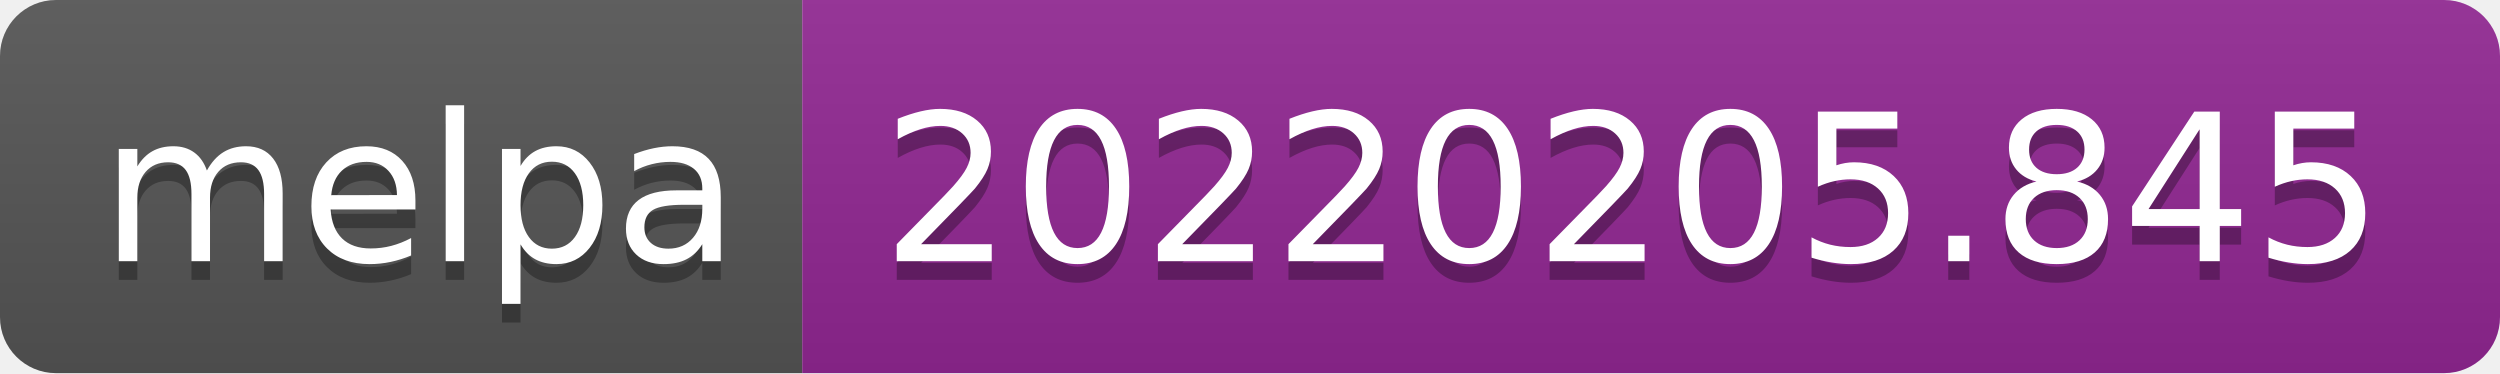
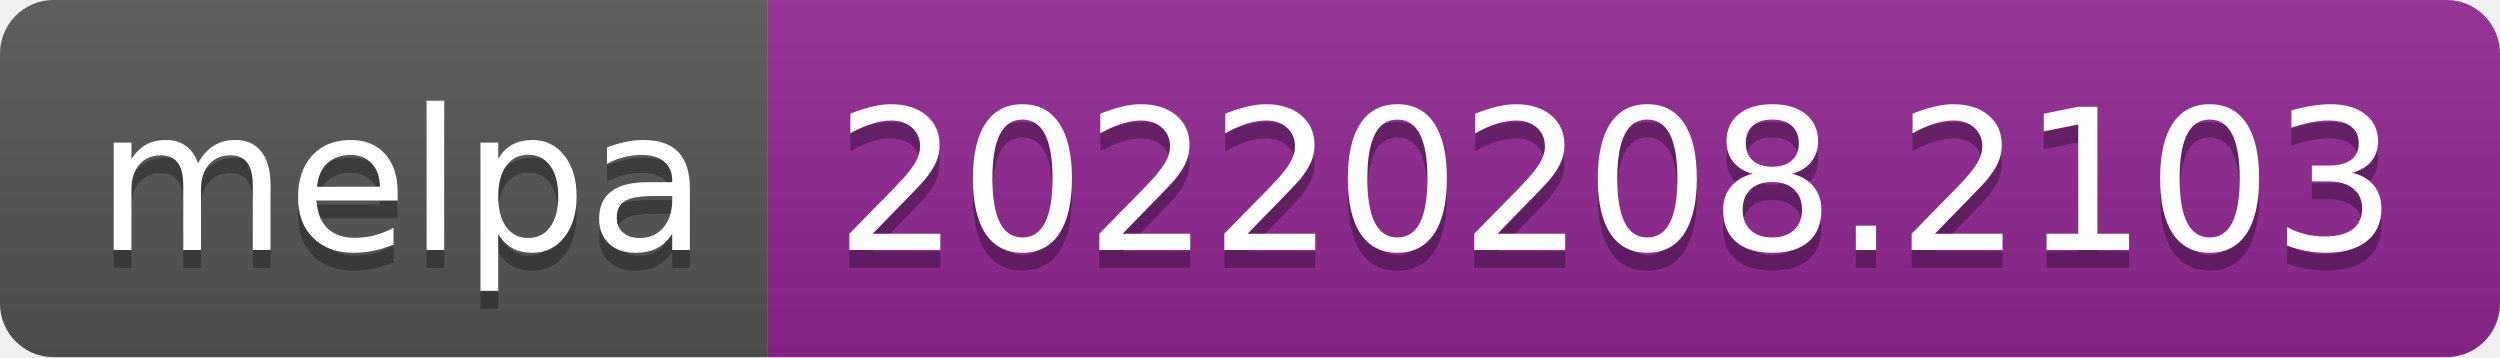
- <svg xmlns="http://www.w3.org/2000/svg" width="134" height="20" role="img" aria-label="melpa: 20220205.845">
+ <svg xmlns="http://www.w3.org/2000/svg" width="140" height="20" role="img" aria-label="melpa: 20220208.2103">
  <linearGradient id="s" x2="0" y2="100%">
    <stop offset="0" stop-color="#bbb" stop-opacity=".1" />
    <stop offset="1" stop-opacity=".1" />
  </linearGradient>
  <clipPath id="r">
-     <rect width="134" height="20" rx="3" fill="#fff" />
+     <rect width="140" height="20" rx="3" fill="#fff" />
  </clipPath>
  <g clip-path="url(#r)">
    <rect width="43" height="20" fill="#555" />
-     <rect x="43" width="91" height="20" fill="#922793" />
-     <rect width="134" height="20" fill="url(#s)" />
+     <rect x="43" width="97" height="20" fill="#922793" />
+     <rect width="140" height="20" fill="url(#s)" />
  </g>
  <g fill="#fff" text-anchor="middle" font-family="Verdana,Geneva,DejaVu Sans,sans-serif" text-rendering="geometricPrecision" font-size="110">
    <text aria-hidden="true" x="225" y="150" fill="#010101" fill-opacity=".3" transform="scale(.1)" textLength="330">melpa</text>
    <text x="225" y="140" transform="scale(.1)" fill="#fff" textLength="330">melpa</text>
-     <text aria-hidden="true" x="875" y="150" fill="#010101" fill-opacity=".3" transform="scale(.1)" textLength="810">20220205.845</text>
-     <text x="875" y="140" transform="scale(.1)" fill="#fff" textLength="810">20220205.845</text>
+     <text aria-hidden="true" x="905" y="150" fill="#010101" fill-opacity=".3" transform="scale(.1)" textLength="870">20220208.2103</text>
+     <text x="905" y="140" transform="scale(.1)" fill="#fff" textLength="870">20220208.2103</text>
  </g>
</svg>
